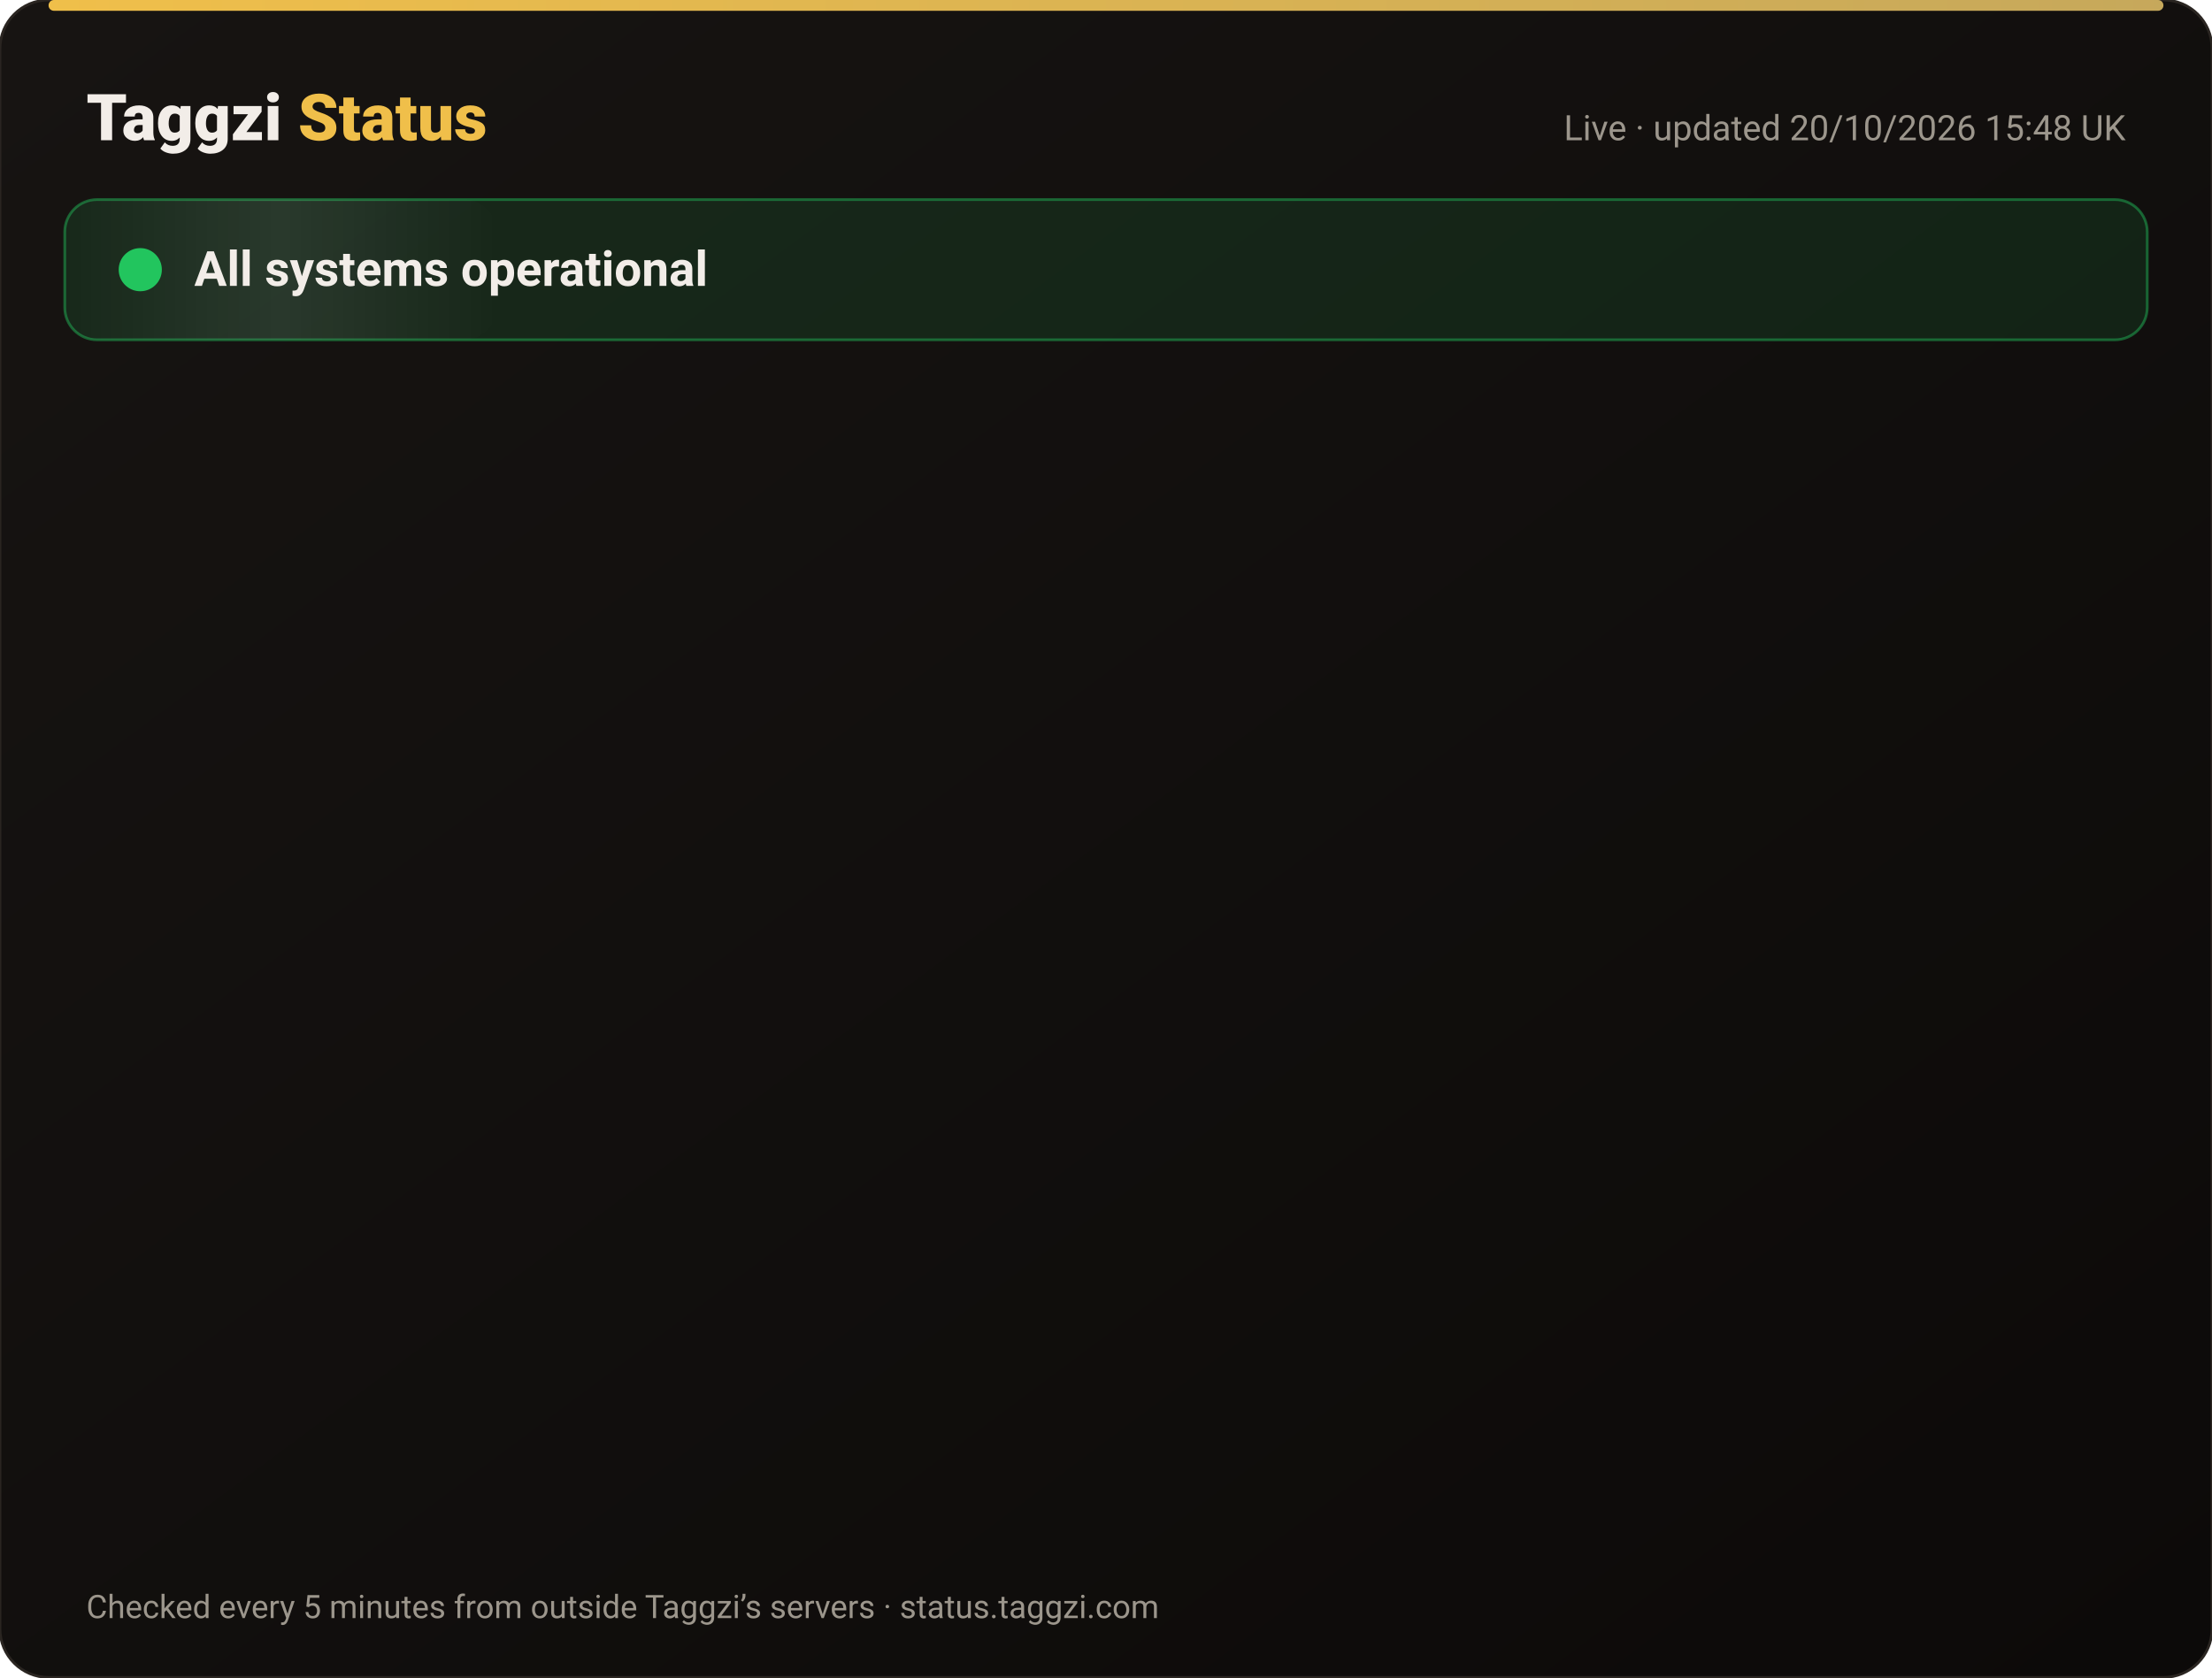
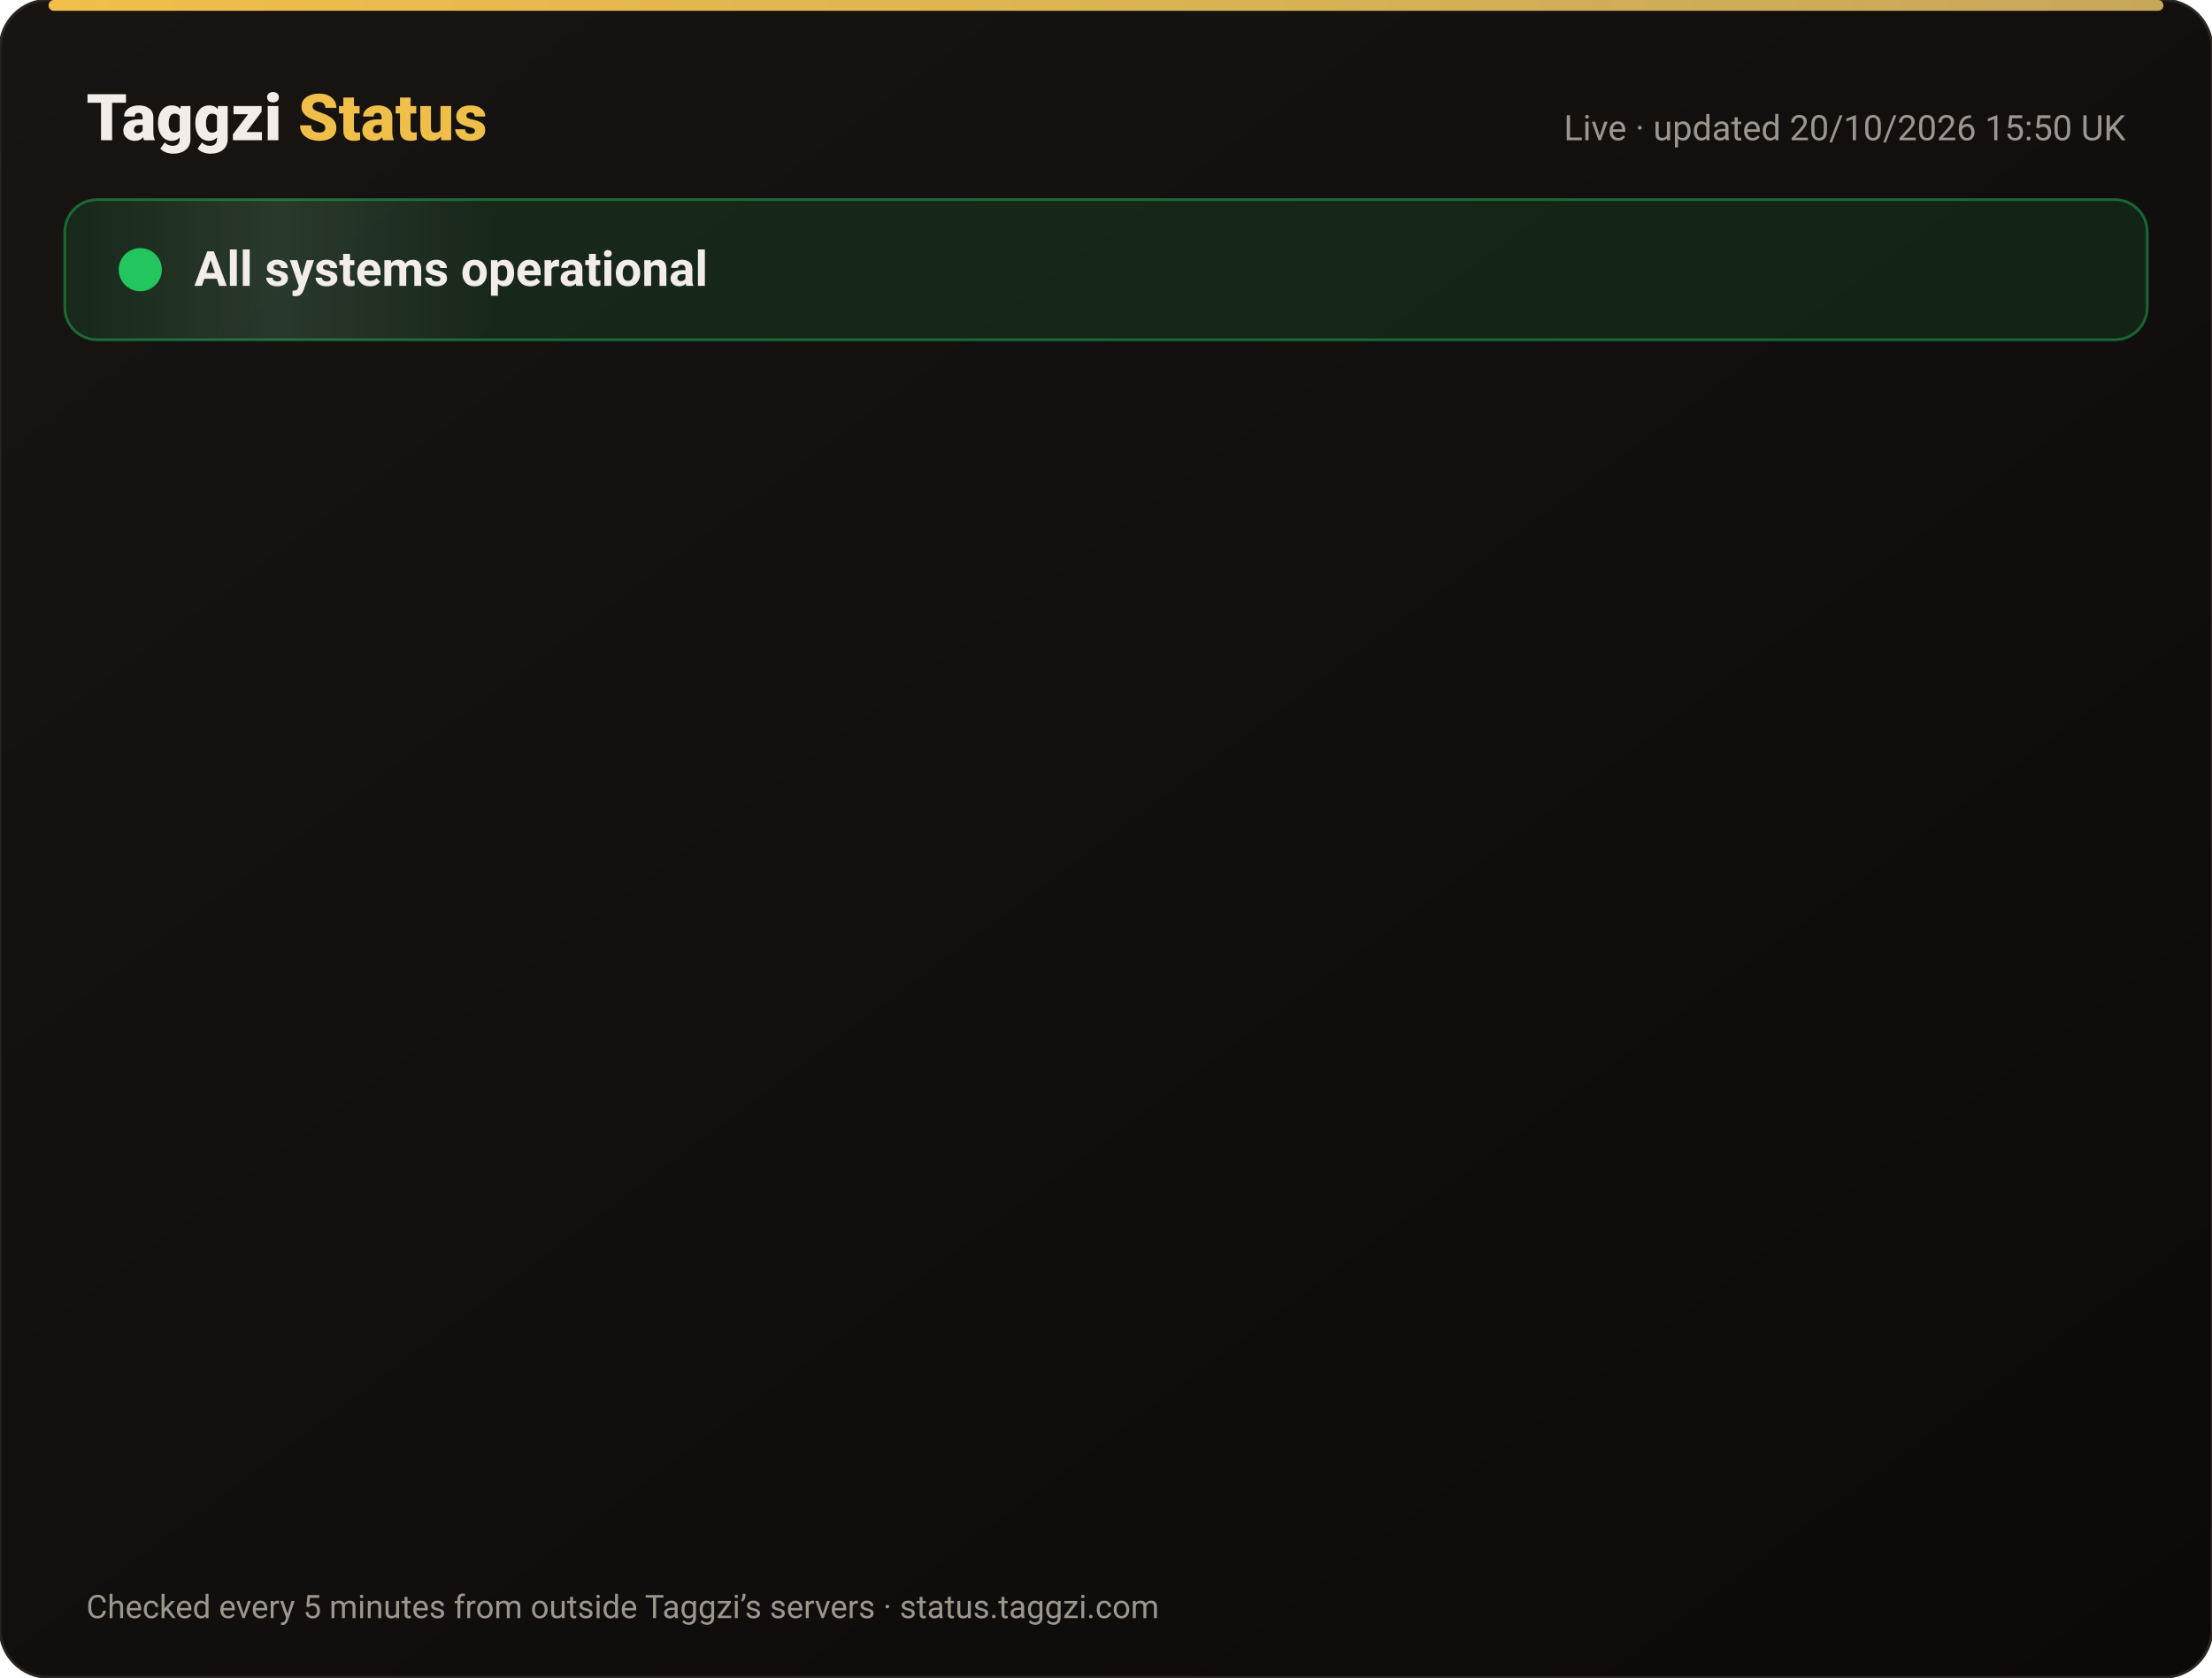
<svg xmlns="http://www.w3.org/2000/svg" width="820" height="622" viewBox="0 0 820 622" font-family="-apple-system,Segoe UI,Roboto,Helvetica,Arial,sans-serif">
  <defs>
    <linearGradient id="bg" x1="0" y1="0" x2="1" y2="1">
      <stop offset="0" stop-color="#171412" />
      <stop offset="1" stop-color="#0C0A09" />
    </linearGradient>
    <linearGradient id="gold" x1="0" x2="1">
      <stop offset="0" stop-color="#F0BF4A" />
      <stop offset="1" stop-color="#c6a85b" />
    </linearGradient>
    <linearGradient id="shine" x1="0" x2="1">
      <stop offset="0" stop-color="#fff" stop-opacity="0" />
      <stop offset=".5" stop-color="#fff" stop-opacity=".08" />
      <stop offset="1" stop-color="#fff" stop-opacity="0" />
    </linearGradient>
  </defs>
  <rect width="820" height="622" rx="18" fill="url(#bg)" stroke="#2a2521" />
  <rect x="18" y="0" width="784" height="4" rx="2" fill="url(#gold)" />
  <text x="32" y="52" font-size="24" font-weight="800" fill="#F2EDE8">Taggzi <tspan fill="#F0BF4A">Status</tspan>
  </text>
-   <text x="788" y="52" font-size="13" fill="#9C968C" text-anchor="end">Live · updated 20/10/2026 15:48 UK</text>
+   <text x="788" y="52" font-size="13" fill="#9C968C" text-anchor="end">Live · updated 20/10/2026 15:50 UK</text>
  <rect x="24" y="74" width="772" height="52" rx="12" fill="#22c55e" fill-opacity=".12" stroke="#22c55e" stroke-opacity=".45" />
  <rect x="24" y="74" width="160" height="52" rx="12" fill="url(#shine)">
    <animate attributeName="x" from="-160" to="820" dur="4s" repeatCount="indefinite" />
  </rect>
  <circle cx="52" cy="100" r="7" fill="#22c55e" />
  <circle cx="52" cy="100" r="7" fill="none" stroke="#22c55e" stroke-width="2">
    <animate attributeName="r" values="7;15;7" dur="2s" repeatCount="indefinite" />
    <animate attributeName="opacity" values=".9;0;.9" dur="2s" repeatCount="indefinite" />
  </circle>
  <text x="72" y="106" font-size="18" font-weight="700" fill="#F2EDE8">All systems operational</text>
  <g opacity="0">
    <animate attributeName="opacity" from="0" to="1" begin="0.00s" dur=".6s" fill="freeze" />
    <line x1="32" y1="188" x2="788" y2="188" stroke="#2a2521" />
    <circle cx="44" cy="166" r="6" fill="#22c55e">
      <animate attributeName="opacity" values="1;.45;1" dur="2.4s" begin="0.00s" repeatCount="indefinite" />
    </circle>
    <text x="62" y="171" font-size="15" font-weight="650" fill="#F2EDE8">Website</text>
    <text x="630" y="171" font-size="13" fill="#9C968C" text-anchor="end">100.00% uptime</text>
    <rect x="648" y="154" width="140" height="24" rx="12" fill="#22c55e" fill-opacity=".14" stroke="#22c55e" stroke-opacity=".5" />
    <text x="718" y="171" font-size="12" font-weight="700" fill="#22c55e" text-anchor="middle">Operational</text>
  </g>
  <g opacity="0">
    <animate attributeName="opacity" from="0" to="1" begin="0.15s" dur=".6s" fill="freeze" />
    <line x1="32" y1="234" x2="788" y2="234" stroke="#2a2521" />
    <circle cx="44" cy="212" r="6" fill="#22c55e">
      <animate attributeName="opacity" values="1;.45;1" dur="2.4s" begin="0.15s" repeatCount="indefinite" />
    </circle>
    <text x="62" y="217" font-size="15" font-weight="650" fill="#F2EDE8">Tag scans</text>
    <text x="630" y="217" font-size="13" fill="#9C968C" text-anchor="end">100.00% uptime</text>
    <rect x="648" y="200" width="140" height="24" rx="12" fill="#22c55e" fill-opacity=".14" stroke="#22c55e" stroke-opacity=".5" />
    <text x="718" y="217" font-size="12" font-weight="700" fill="#22c55e" text-anchor="middle">Operational</text>
  </g>
  <g opacity="0">
    <animate attributeName="opacity" from="0" to="1" begin="0.30s" dur=".6s" fill="freeze" />
    <line x1="32" y1="280" x2="788" y2="280" stroke="#2a2521" />
    <circle cx="44" cy="258" r="6" fill="#22c55e">
      <animate attributeName="opacity" values="1;.45;1" dur="2.4s" begin="0.30s" repeatCount="indefinite" />
    </circle>
    <text x="62" y="263" font-size="15" font-weight="650" fill="#F2EDE8">Manual tag lookup</text>
    <text x="630" y="263" font-size="13" fill="#9C968C" text-anchor="end">100.00% uptime</text>
    <rect x="648" y="246" width="140" height="24" rx="12" fill="#22c55e" fill-opacity=".14" stroke="#22c55e" stroke-opacity=".5" />
    <text x="718" y="263" font-size="12" font-weight="700" fill="#22c55e" text-anchor="middle">Operational</text>
  </g>
  <g opacity="0">
    <animate attributeName="opacity" from="0" to="1" begin="0.45s" dur=".6s" fill="freeze" />
    <line x1="32" y1="326" x2="788" y2="326" stroke="#2a2521" />
    <circle cx="44" cy="304" r="6" fill="#22c55e">
      <animate attributeName="opacity" values="1;.45;1" dur="2.4s" begin="0.45s" repeatCount="indefinite" />
    </circle>
    <text x="62" y="309" font-size="15" font-weight="650" fill="#F2EDE8">App &amp; login</text>
    <text x="630" y="309" font-size="13" fill="#9C968C" text-anchor="end">100.00% uptime</text>
    <rect x="648" y="292" width="140" height="24" rx="12" fill="#22c55e" fill-opacity=".14" stroke="#22c55e" stroke-opacity=".5" />
    <text x="718" y="309" font-size="12" font-weight="700" fill="#22c55e" text-anchor="middle">Operational</text>
  </g>
  <g opacity="0">
    <animate attributeName="opacity" from="0" to="1" begin="0.60s" dur=".6s" fill="freeze" />
    <line x1="32" y1="372" x2="788" y2="372" stroke="#2a2521" />
    <circle cx="44" cy="350" r="6" fill="#22c55e">
      <animate attributeName="opacity" values="1;.45;1" dur="2.4s" begin="0.60s" repeatCount="indefinite" />
    </circle>
    <text x="62" y="355" font-size="15" font-weight="650" fill="#F2EDE8">Community alerts</text>
    <text x="630" y="355" font-size="13" fill="#9C968C" text-anchor="end">100.00% uptime</text>
    <rect x="648" y="338" width="140" height="24" rx="12" fill="#22c55e" fill-opacity=".14" stroke="#22c55e" stroke-opacity=".5" />
    <text x="718" y="355" font-size="12" font-weight="700" fill="#22c55e" text-anchor="middle">Operational</text>
  </g>
  <g opacity="0">
    <animate attributeName="opacity" from="0" to="1" begin="0.75s" dur=".6s" fill="freeze" />
    <line x1="32" y1="418" x2="788" y2="418" stroke="#2a2521" />
    <circle cx="44" cy="396" r="6" fill="#22c55e">
      <animate attributeName="opacity" values="1;.45;1" dur="2.4s" begin="0.75s" repeatCount="indefinite" />
    </circle>
    <text x="62" y="401" font-size="15" font-weight="650" fill="#F2EDE8">Private calling</text>
    <text x="630" y="401" font-size="13" fill="#9C968C" text-anchor="end">100.00% uptime</text>
    <rect x="648" y="384" width="140" height="24" rx="12" fill="#22c55e" fill-opacity=".14" stroke="#22c55e" stroke-opacity=".5" />
    <text x="718" y="401" font-size="12" font-weight="700" fill="#22c55e" text-anchor="middle">Operational</text>
  </g>
  <g opacity="0">
    <animate attributeName="opacity" from="0" to="1" begin="0.90s" dur=".6s" fill="freeze" />
    <line x1="32" y1="464" x2="788" y2="464" stroke="#2a2521" />
    <circle cx="44" cy="442" r="6" fill="#22c55e">
      <animate attributeName="opacity" values="1;.45;1" dur="2.4s" begin="0.90s" repeatCount="indefinite" />
    </circle>
    <text x="62" y="447" font-size="15" font-weight="650" fill="#F2EDE8">Payments</text>
    <text x="630" y="447" font-size="13" fill="#9C968C" text-anchor="end">99.98% uptime</text>
    <rect x="648" y="430" width="140" height="24" rx="12" fill="#22c55e" fill-opacity=".14" stroke="#22c55e" stroke-opacity=".5" />
    <text x="718" y="447" font-size="12" font-weight="700" fill="#22c55e" text-anchor="middle">Operational</text>
  </g>
  <g opacity="0">
    <animate attributeName="opacity" from="0" to="1" begin="1.05s" dur=".6s" fill="freeze" />
    <line x1="32" y1="510" x2="788" y2="510" stroke="#2a2521" />
    <circle cx="44" cy="488" r="6" fill="#22c55e">
      <animate attributeName="opacity" values="1;.45;1" dur="2.4s" begin="1.05s" repeatCount="indefinite" />
    </circle>
    <text x="62" y="493" font-size="15" font-weight="650" fill="#F2EDE8">Email &amp; support</text>
    <text x="630" y="493" font-size="13" fill="#9C968C" text-anchor="end">100.00% uptime</text>
    <rect x="648" y="476" width="140" height="24" rx="12" fill="#22c55e" fill-opacity=".14" stroke="#22c55e" stroke-opacity=".5" />
    <text x="718" y="493" font-size="12" font-weight="700" fill="#22c55e" text-anchor="middle">Operational</text>
  </g>
  <g opacity="0">
    <animate attributeName="opacity" from="0" to="1" begin="1.20s" dur=".6s" fill="freeze" />
    <line x1="32" y1="556" x2="788" y2="556" stroke="#2a2521" />
    <circle cx="44" cy="534" r="6" fill="#22c55e">
      <animate attributeName="opacity" values="1;.45;1" dur="2.4s" begin="1.20s" repeatCount="indefinite" />
    </circle>
    <text x="62" y="539" font-size="15" font-weight="650" fill="#F2EDE8">Secure connection (SSL)</text>
    <text x="630" y="539" font-size="13" fill="#9C968C" text-anchor="end">100.00% uptime</text>
    <rect x="648" y="522" width="140" height="24" rx="12" fill="#22c55e" fill-opacity=".14" stroke="#22c55e" stroke-opacity=".5" />
    <text x="718" y="539" font-size="12" font-weight="700" fill="#22c55e" text-anchor="middle">Operational</text>
  </g>
  <text x="32" y="600" font-size="12" fill="#9C968C">Checked every 5 minutes from outside Taggzi’s servers · status.taggzi.com</text>
</svg>
